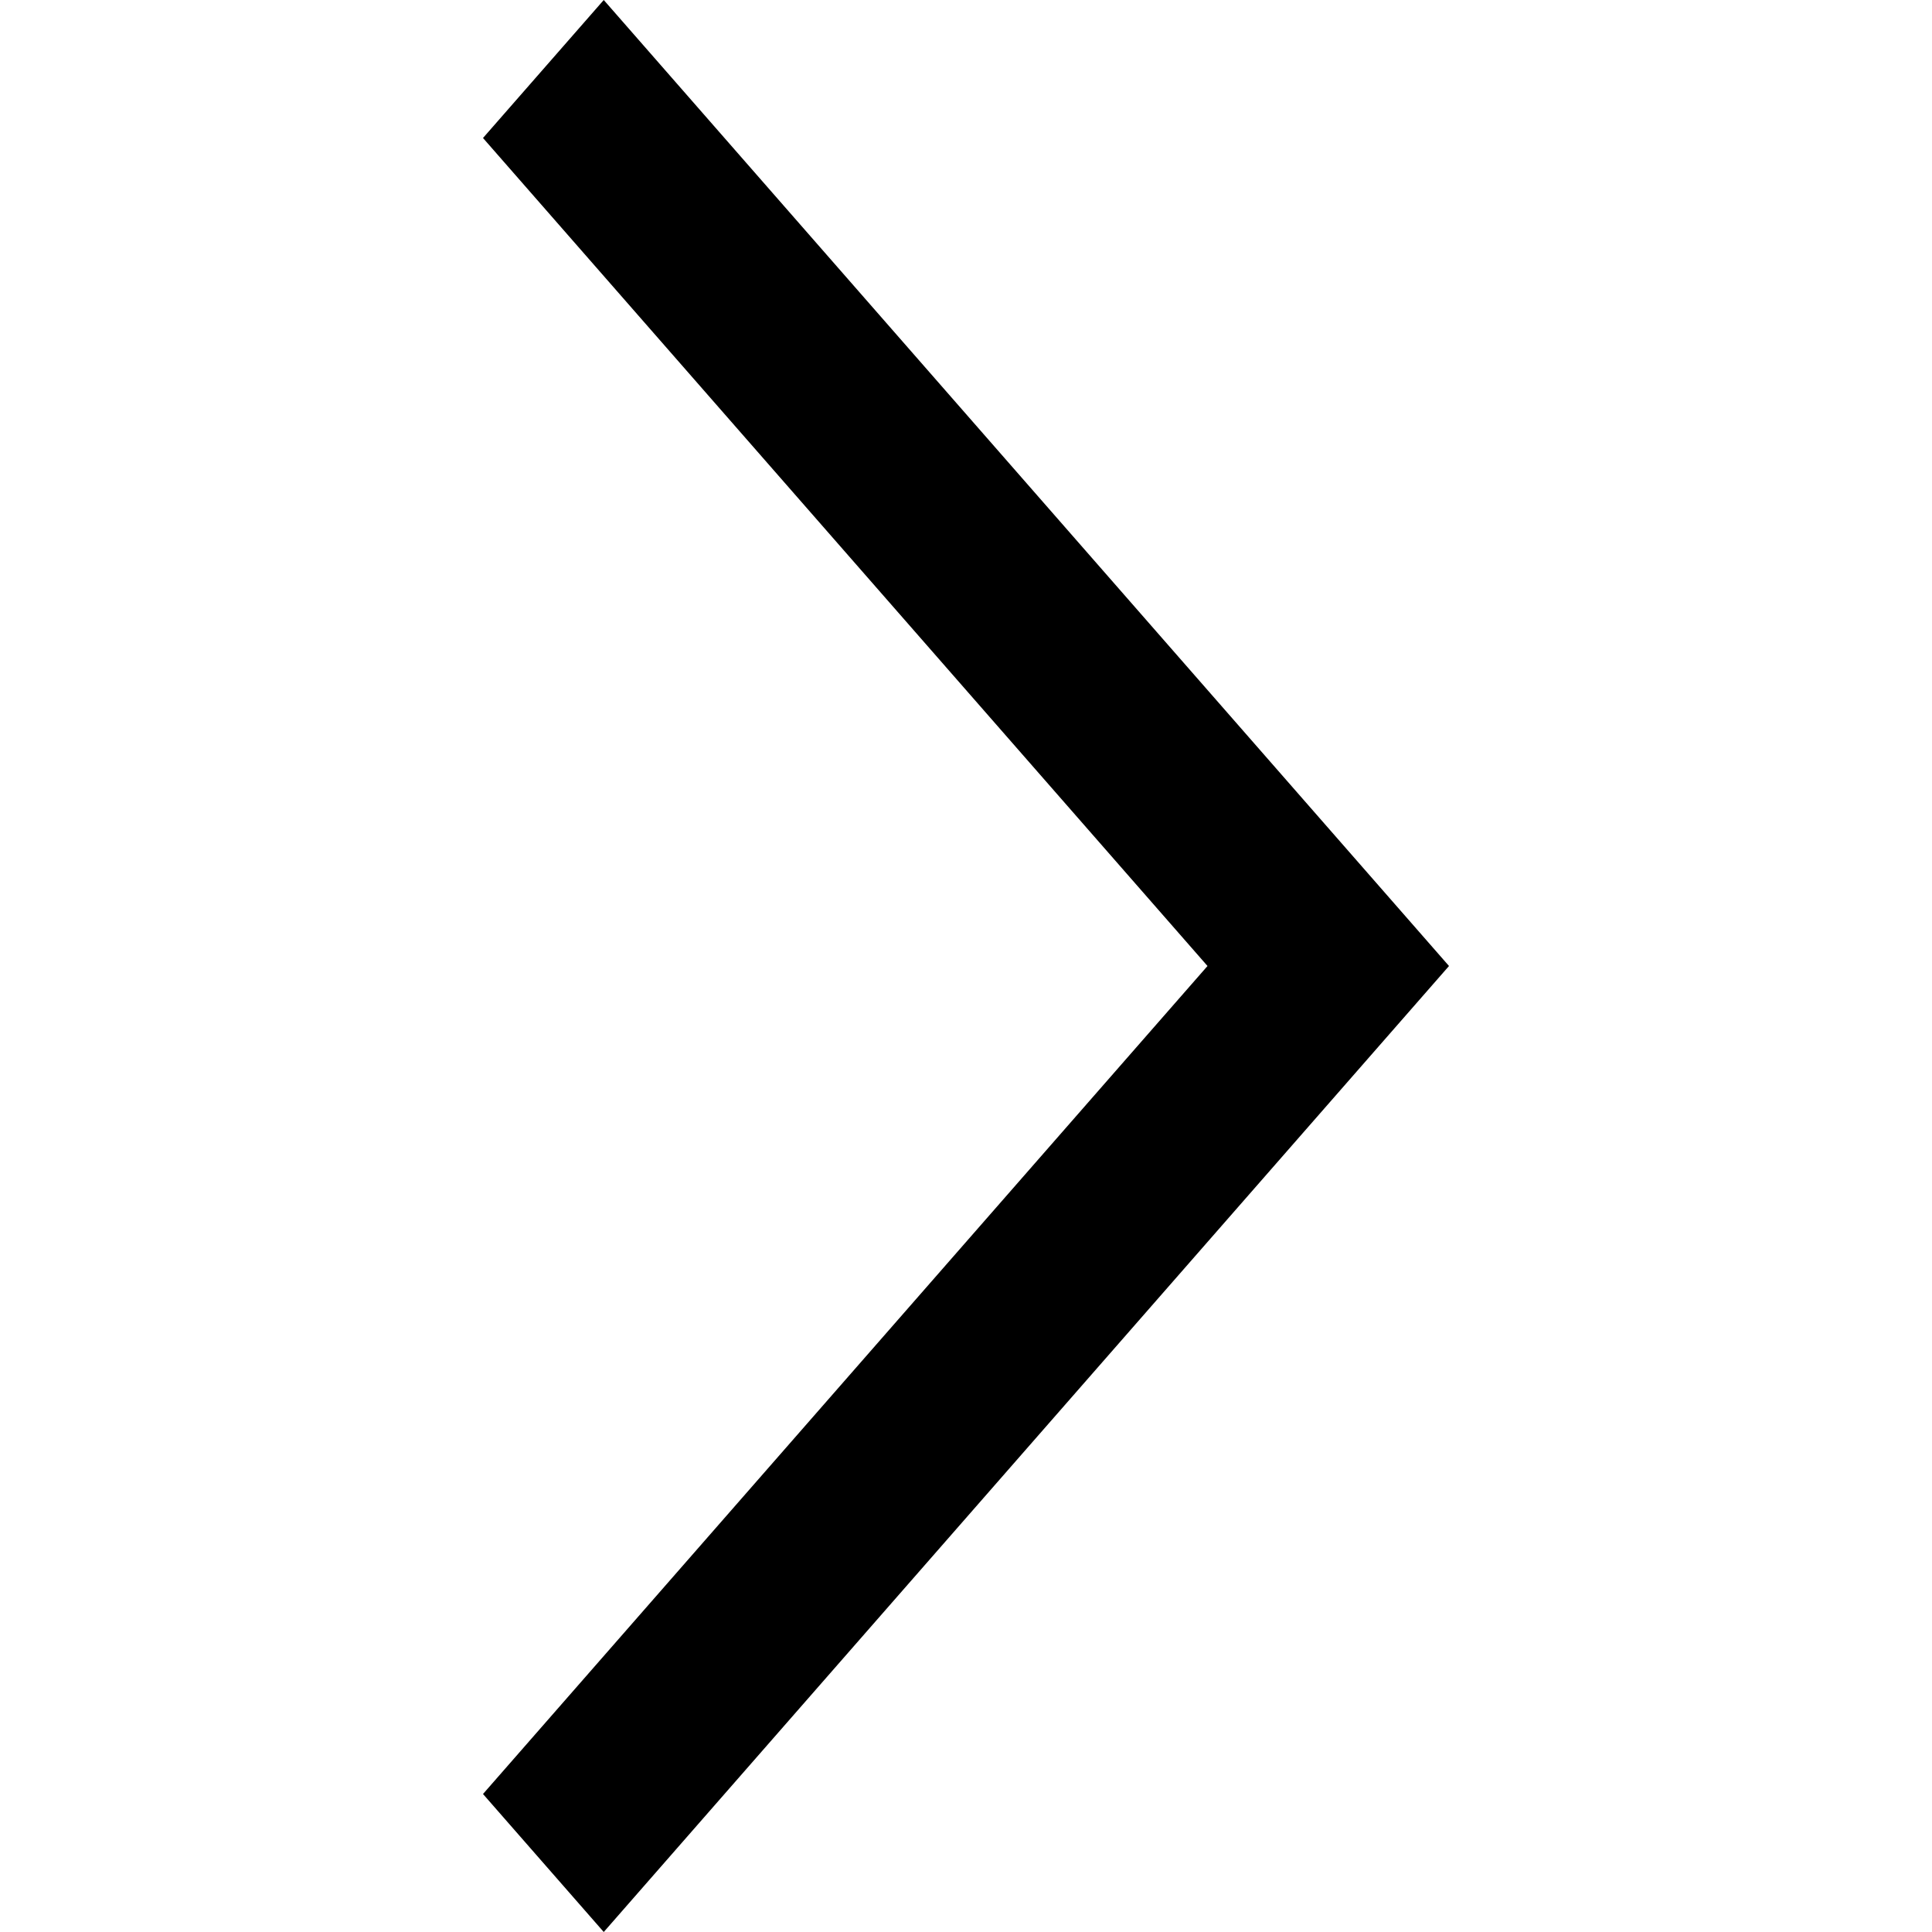
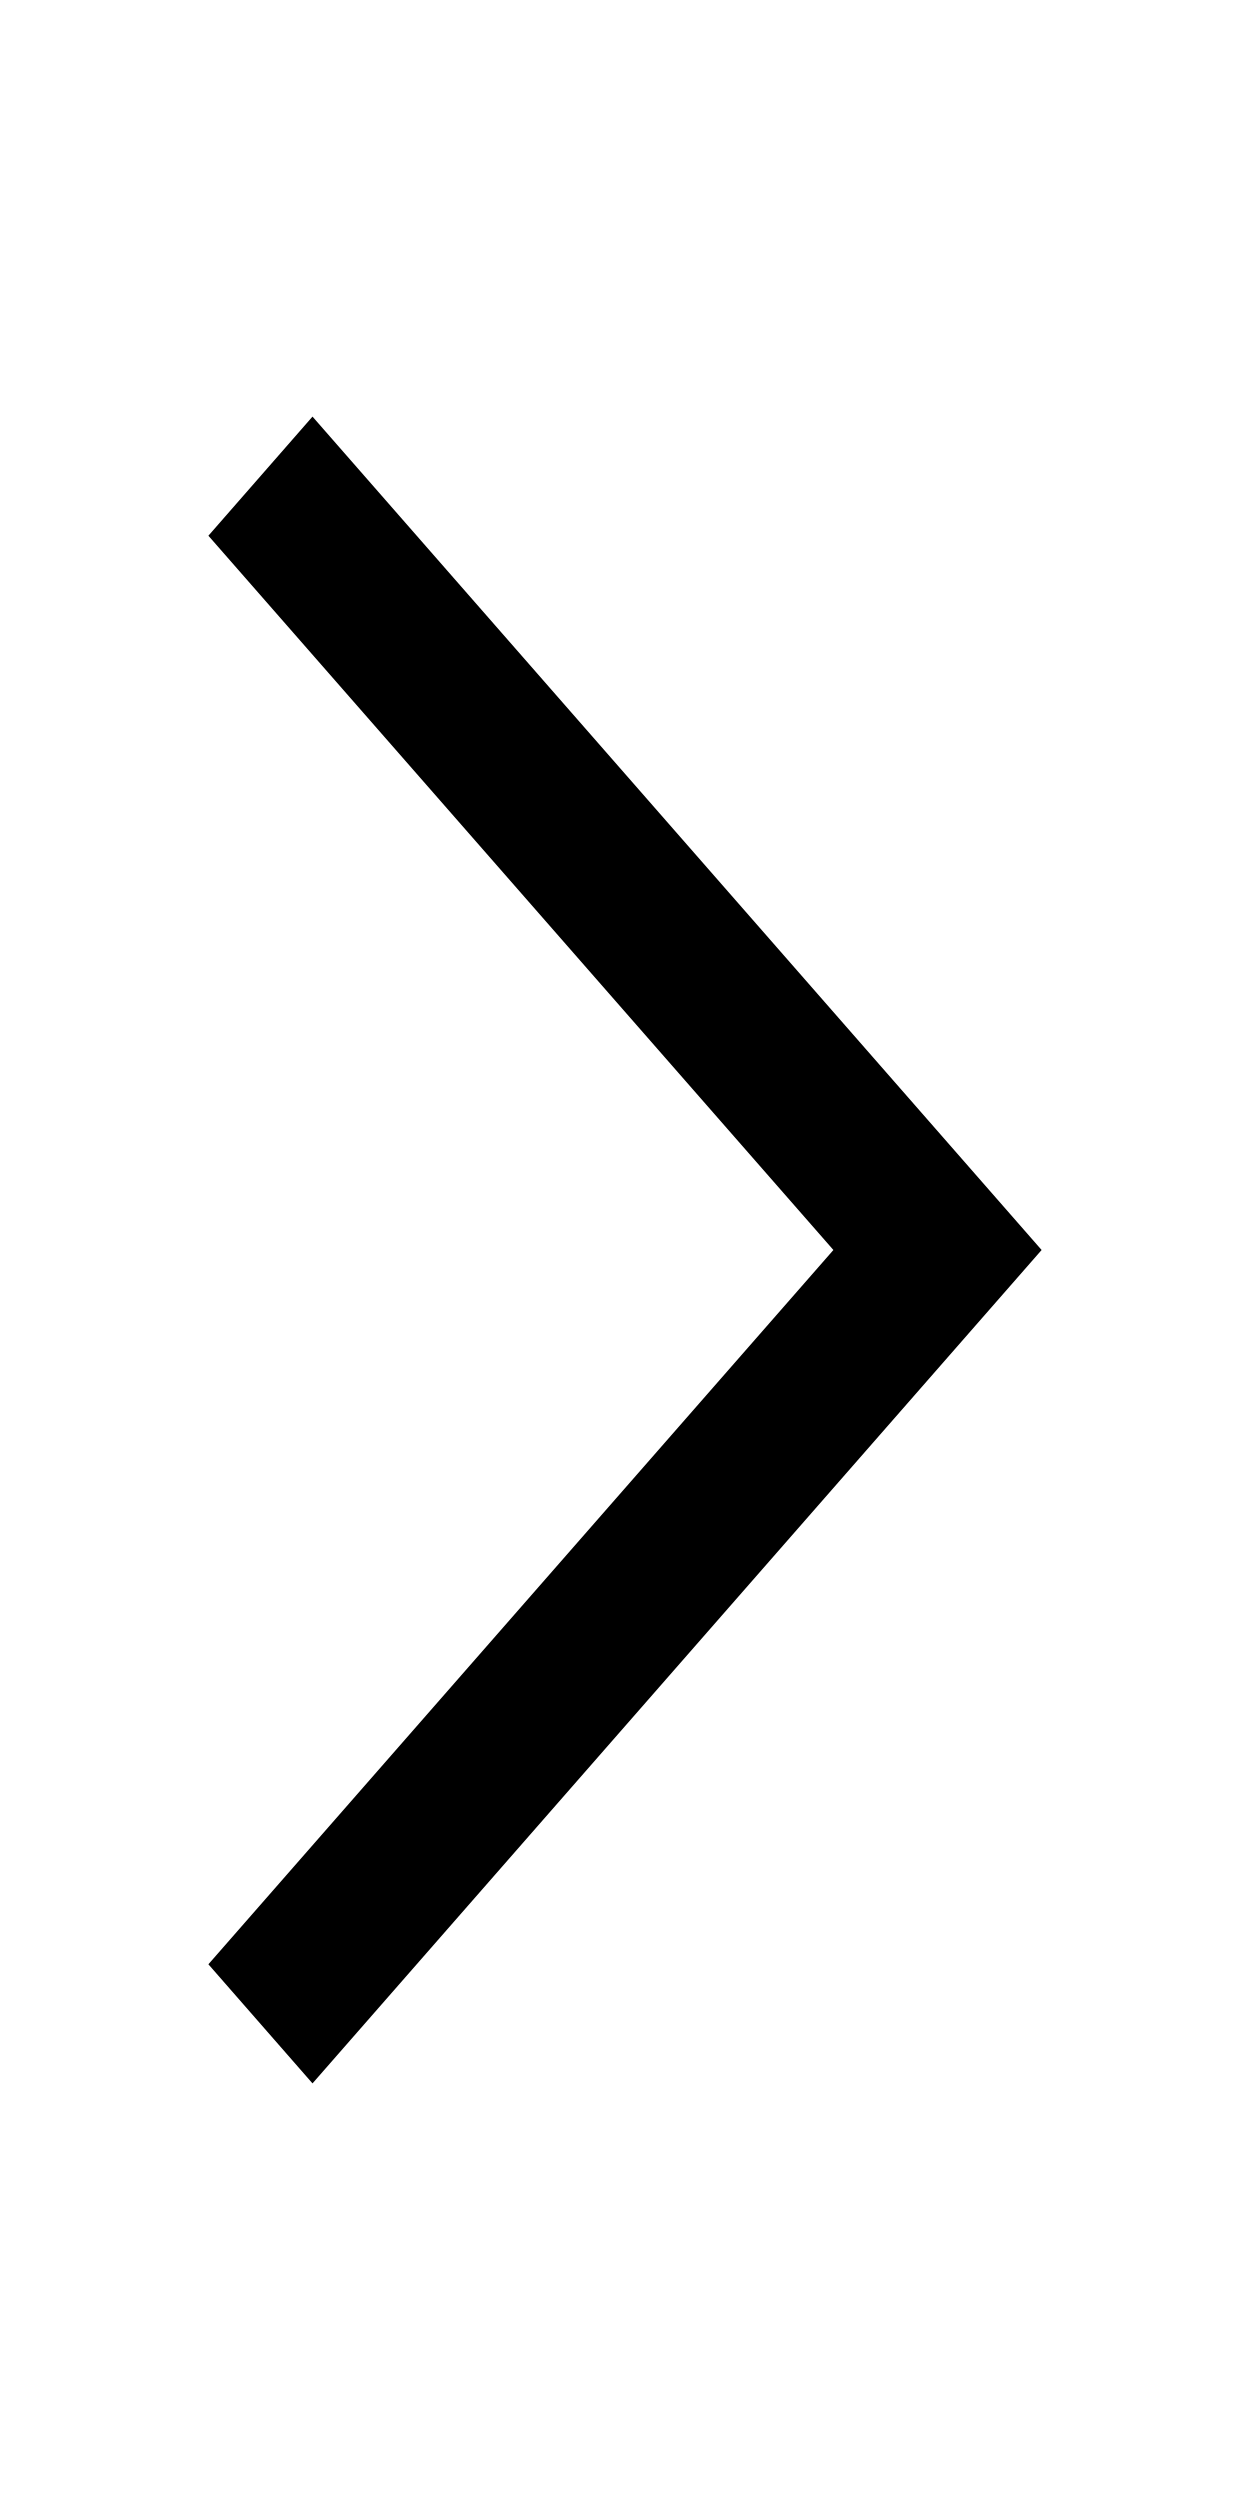
- <svg xmlns="http://www.w3.org/2000/svg" version="1.1" width="14" height="14" viewBox="0 0 14 14">
-   <path d="M8.75 7l-5.25 6 0.875 1 6.125-7-6.125-7-0.875 1z" />
+ <svg xmlns="http://www.w3.org/2000/svg" version="1.1" width="7" height="14" viewBox="0 0 7 14">
+   <path d="M4.667 7l-3.5 4 0.583 0.667 4.083-4.667-4.083-4.667-0.583 0.667z" />
</svg>
